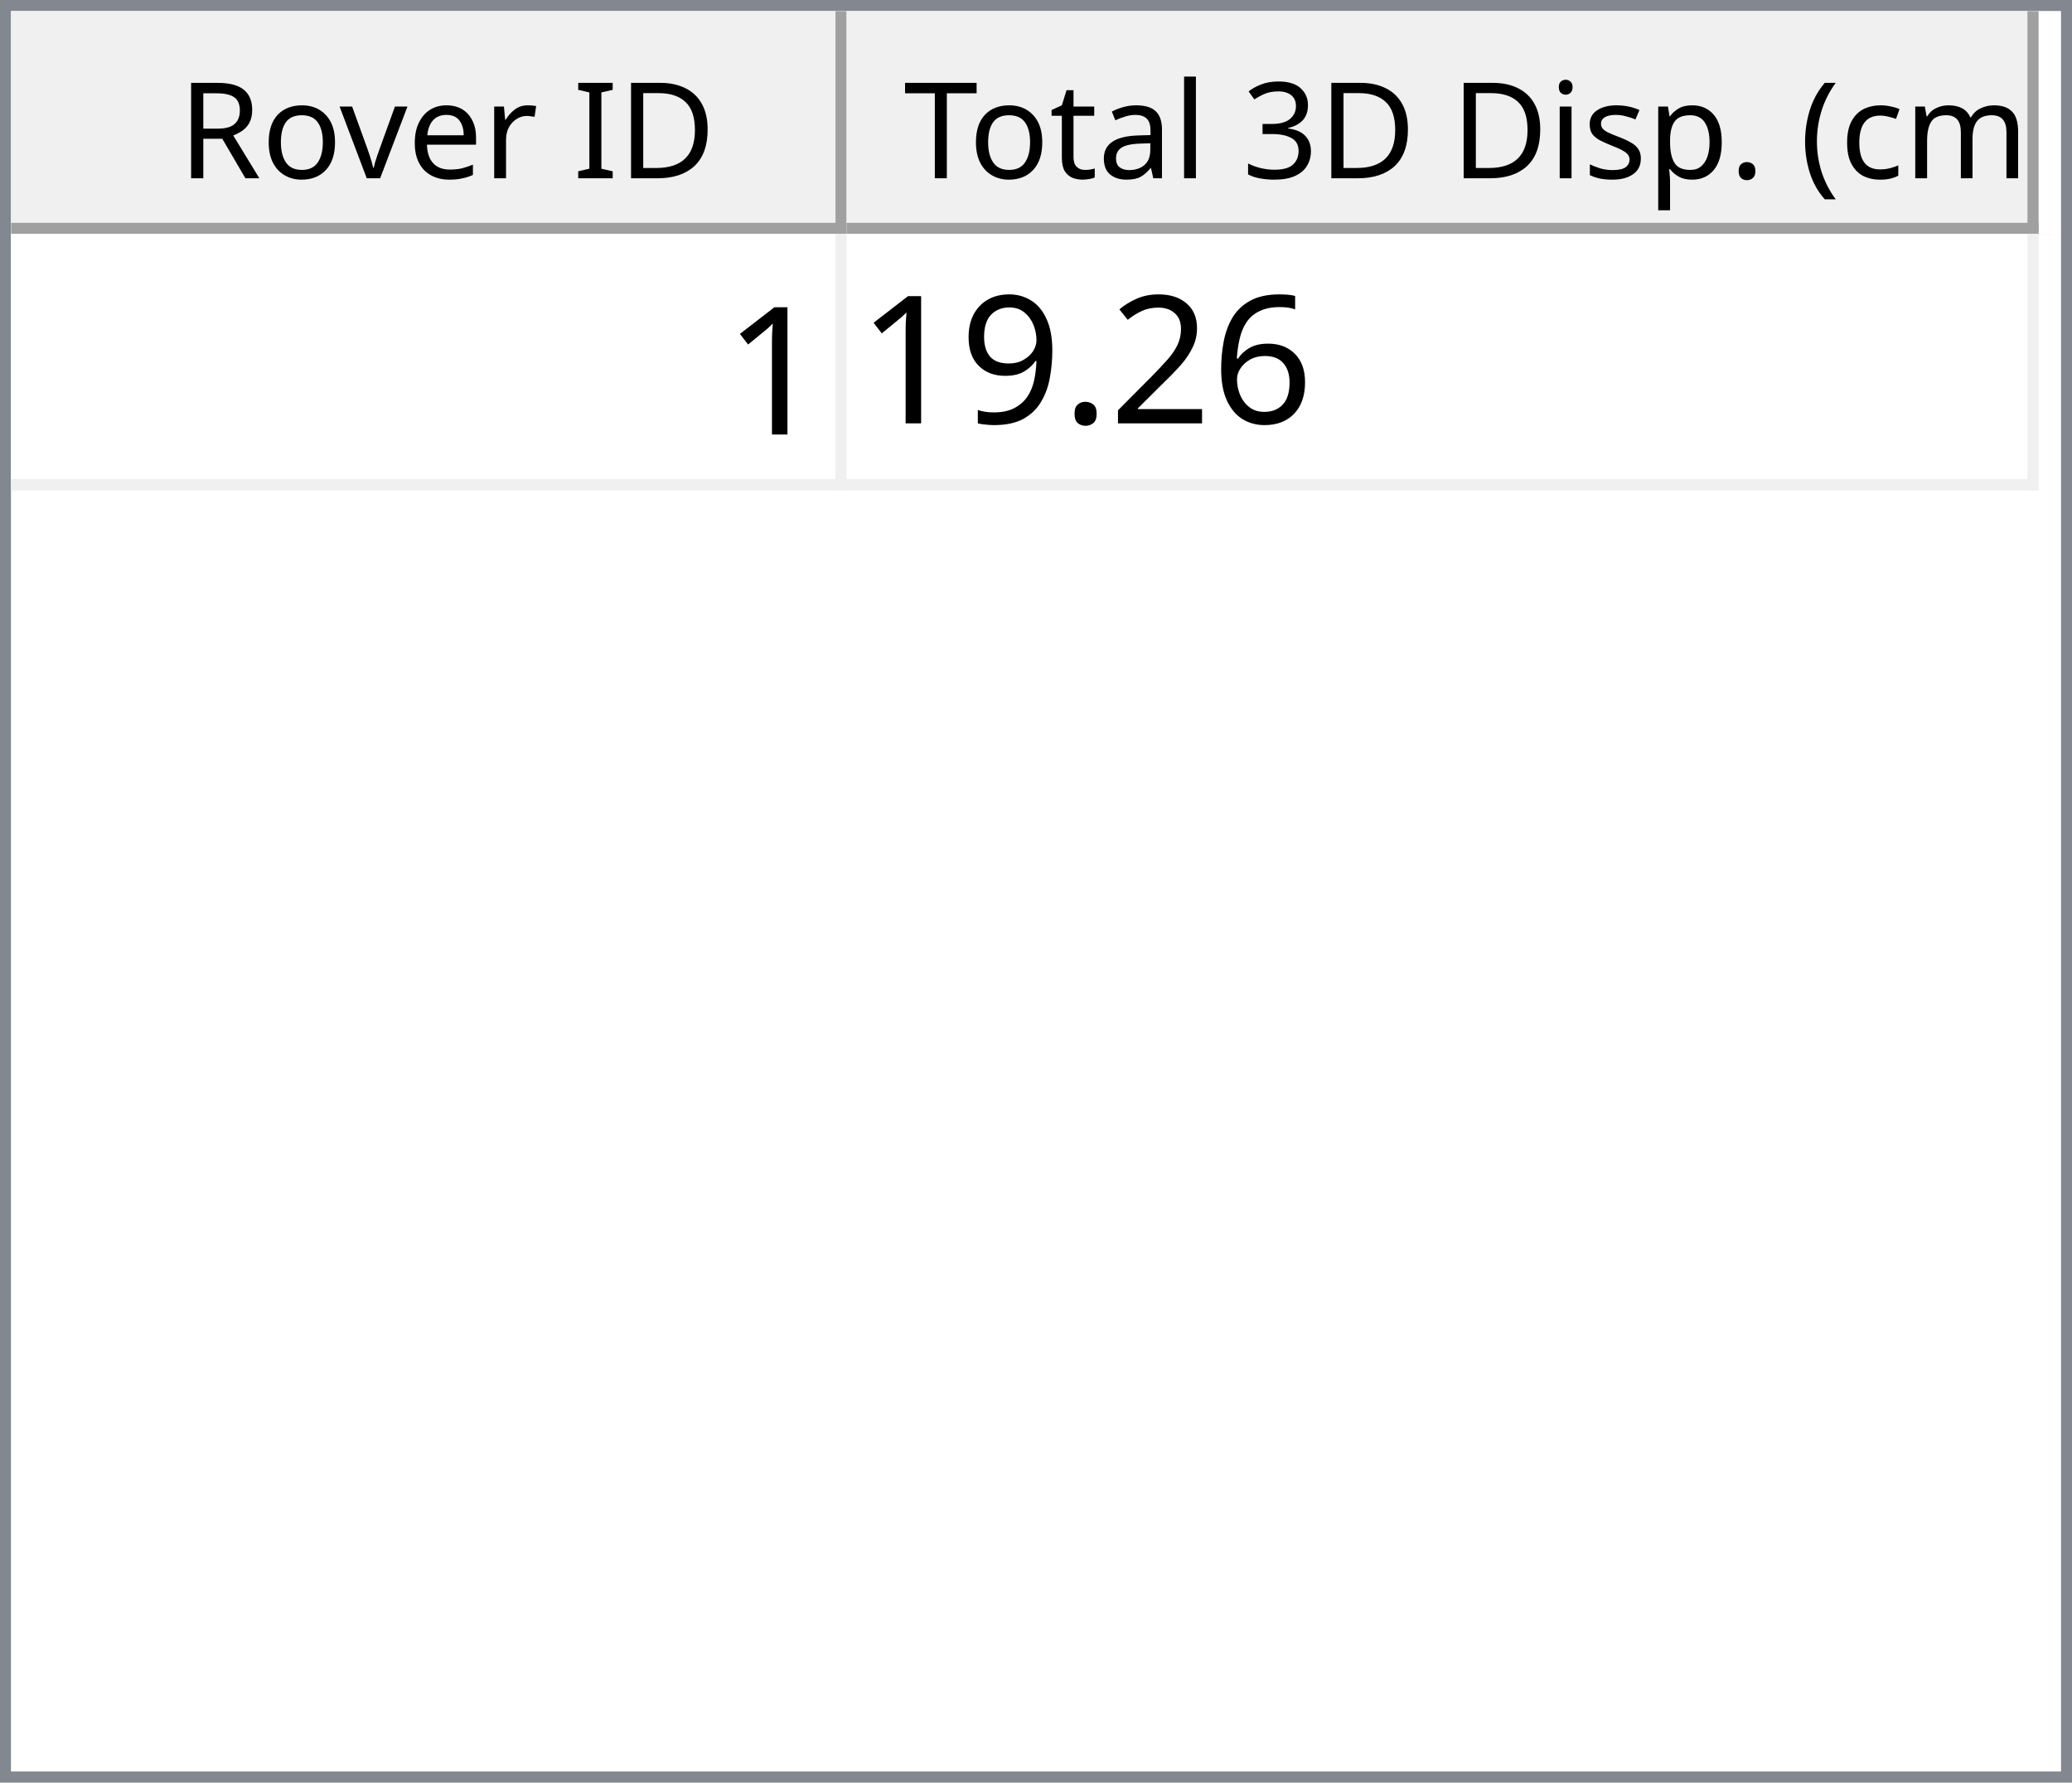
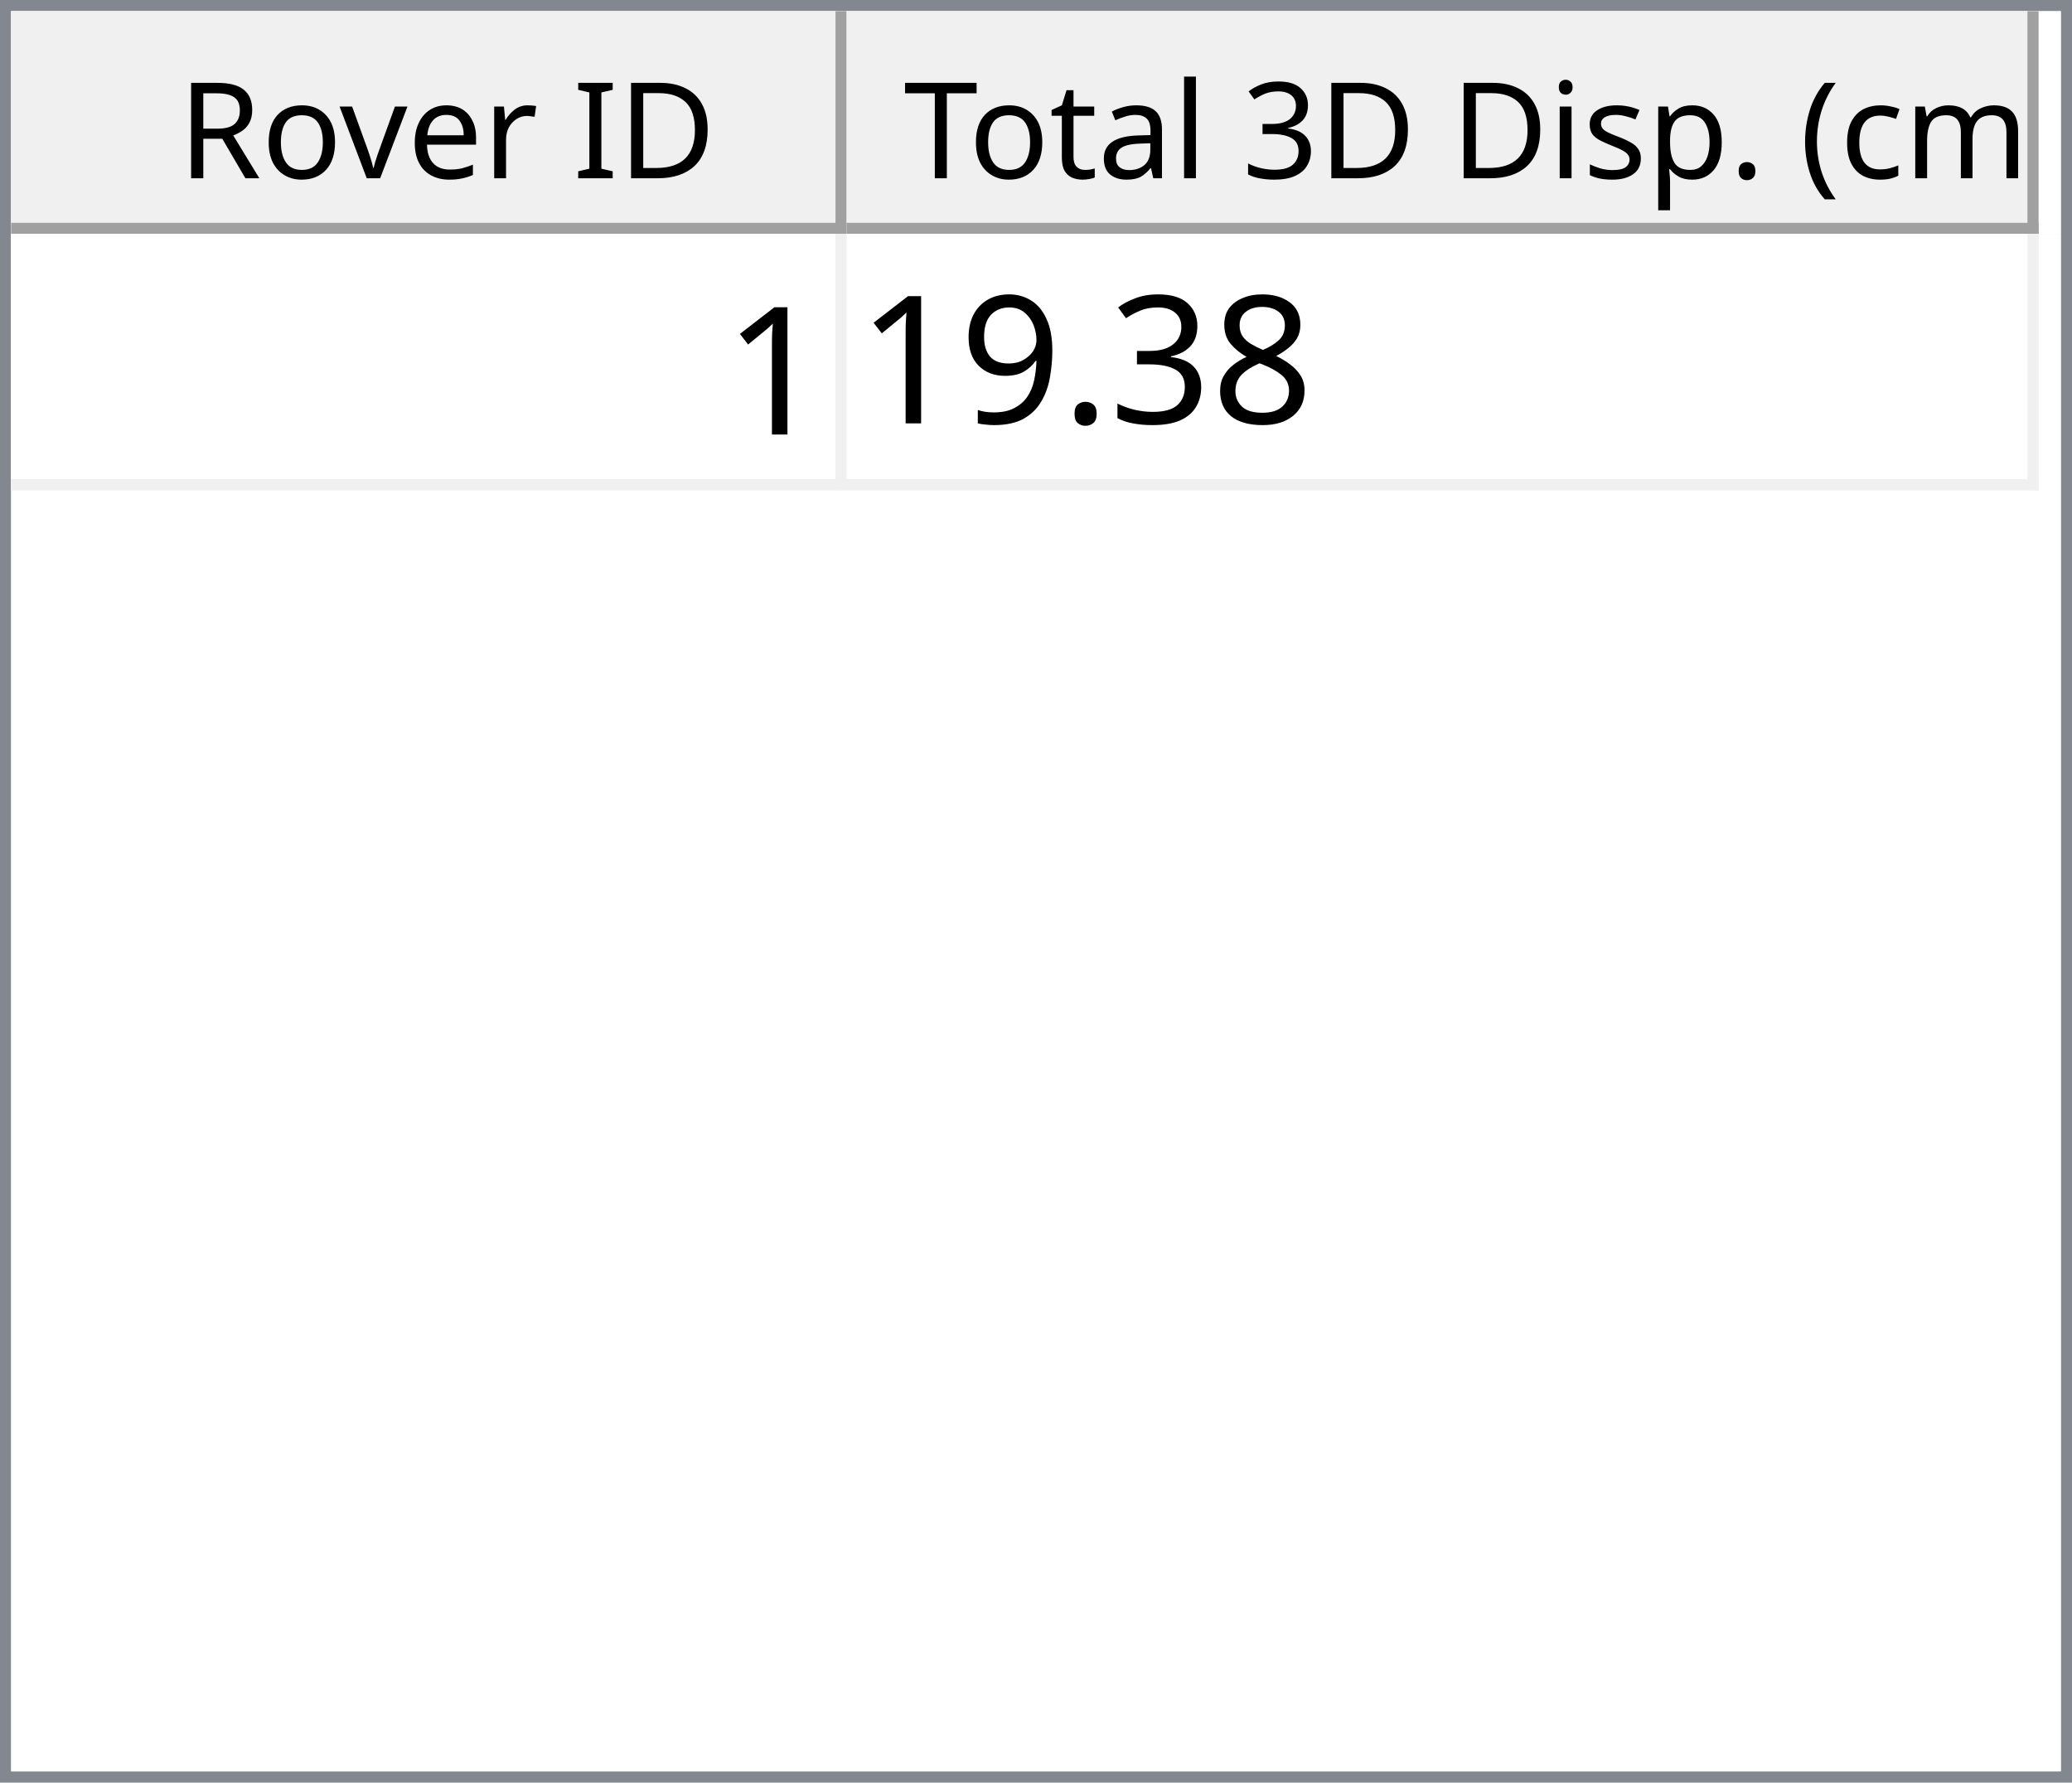
<svg xmlns="http://www.w3.org/2000/svg" style="fill-opacity:1; color-rendering:auto; color-interpolation:auto; text-rendering:auto; stroke:black; stroke-linecap:square; stroke-miterlimit:10; shape-rendering:auto; stroke-opacity:1; fill:black; stroke-dasharray:none; font-weight:normal; stroke-width:1; font-family:'Dialog'; font-style:normal; stroke-linejoin:miter; font-size:12px; stroke-dashoffset:0; image-rendering:auto;" width="186" height="160">
  <defs id="genericDefs" />
  <g>
    <defs id="defs1">
      <clipPath clipPathUnits="userSpaceOnUse" id="clipPath1">
        <path d="M0 0 L186 0 L186 160 L0 160 L0 0 Z" />
      </clipPath>
      <clipPath clipPathUnits="userSpaceOnUse" id="clipPath2">
        <path d="M0 0 L0 160 L186 160 L186 0 Z" />
      </clipPath>
      <clipPath clipPathUnits="userSpaceOnUse" id="clipPath3">
        <path d="M0 0 L0 20 L184 20 L184 0 Z" />
      </clipPath>
      <clipPath clipPathUnits="userSpaceOnUse" id="clipPath4">
        <path d="M0 0 L0 20 L75 20 L75 0 Z" />
      </clipPath>
      <clipPath clipPathUnits="userSpaceOnUse" id="clipPath5">
        <path d="M1 1 L1 19 L74 19 L74 1 Z" />
      </clipPath>
      <clipPath clipPathUnits="userSpaceOnUse" id="clipPath6">
        <path d="M0 0 L0 18 L73 18 L73 0 Z" />
      </clipPath>
      <clipPath clipPathUnits="userSpaceOnUse" id="clipPath7">
        <path d="M-0.5 -0.5 L-0.5 19.5 L74.5 19.5 L74.5 -0.5 Z" />
      </clipPath>
      <clipPath clipPathUnits="userSpaceOnUse" id="clipPath8">
        <path d="M0 0 L0 20 L107 20 L107 0 Z" />
      </clipPath>
      <clipPath clipPathUnits="userSpaceOnUse" id="clipPath9">
        <path d="M1 1 L1 19 L106 19 L106 1 Z" />
      </clipPath>
      <clipPath clipPathUnits="userSpaceOnUse" id="clipPath10">
        <path d="M0 0 L0 18 L105 18 L105 0 Z" />
      </clipPath>
      <clipPath clipPathUnits="userSpaceOnUse" id="clipPath11">
        <path d="M-0.5 -0.5 L-0.5 19.5 L106.5 19.5 L106.5 -0.5 Z" />
      </clipPath>
      <clipPath clipPathUnits="userSpaceOnUse" id="clipPath12">
        <path d="M0 0 L0 138 L184 138 L184 0 Z" />
      </clipPath>
      <clipPath clipPathUnits="userSpaceOnUse" id="clipPath13">
        <path d="M0 0 L0 23 L182 23 L182 0 Z" />
      </clipPath>
      <clipPath clipPathUnits="userSpaceOnUse" id="clipPath14">
        <path d="M-0.5 -0.5 L-0.5 22.5 L181.5 22.5 L181.5 -0.5 Z" />
      </clipPath>
      <clipPath clipPathUnits="userSpaceOnUse" id="clipPath15">
        <path d="M0 0 L0 22 L74 22 L74 0 Z" />
      </clipPath>
      <clipPath clipPathUnits="userSpaceOnUse" id="clipPath16">
        <path d="M0 0 L0 22 L106 22 L106 0 Z" />
      </clipPath>
      <font horiz-adv-x="64.551" id="font1">
        <font-face ascent="107.91" descent="25.098" units-per-em="100" style="font-style:normal; font-family:Segoe UI; font-weight:normal;" />
        <missing-glyph horiz-adv-x="64.551" d="M8.109 0 L8.109 68.266 L56.453 68.266 L56.453 0 L8.109 0 ZM15.328 7.234 L49.219 7.234 L49.219 61.031 L15.328 61.031 L15.328 7.234 Z" />
        <glyph unicode="D" horiz-adv-x="70.117" d="M9.188 0 L9.188 70.016 L28.516 70.016 Q65.531 70.016 65.531 35.891 Q65.531 19.672 55.25 9.836 Q44.969 0 27.734 0 L9.188 0 ZM17.391 62.594 L17.391 7.422 L27.828 7.422 Q41.609 7.422 49.273 14.797 Q56.938 22.172 56.938 35.688 Q56.938 62.594 28.328 62.594 L17.391 62.594 Z" />
        <glyph unicode="I" horiz-adv-x="26.611" d="M17.391 0 L9.188 0 L9.188 70.016 L17.391 70.016 L17.391 0 Z" />
        <glyph unicode=" " horiz-adv-x="27.393" d="" />
        <glyph unicode="r" horiz-adv-x="34.766" d="M34.188 41.891 Q32.078 43.5 28.125 43.5 Q23 43.5 19.555 38.672 Q16.109 33.844 16.109 25.484 L16.109 0 L8.109 0 L8.109 50 L16.109 50 L16.109 39.703 L16.312 39.703 Q18.016 44.969 21.531 47.922 Q25.047 50.875 29.391 50.875 Q32.516 50.875 34.188 50.203 L34.188 41.891 Z" />
        <glyph unicode="e" horiz-adv-x="52.295" d="M48.297 23 L12.984 23 Q13.188 14.656 17.484 10.109 Q21.781 5.562 29.297 5.562 Q37.75 5.562 44.828 11.141 L44.828 3.609 Q38.234 -1.172 27.391 -1.172 Q16.797 -1.172 10.742 5.641 Q4.688 12.453 4.688 24.812 Q4.688 36.469 11.305 43.82 Q17.922 51.172 27.734 51.172 Q37.547 51.172 42.922 44.828 Q48.297 38.484 48.297 27.203 L48.297 23 ZM40.094 29.781 Q40.047 36.719 36.75 40.578 Q33.453 44.438 27.594 44.438 Q21.922 44.438 17.969 40.383 Q14.016 36.328 13.094 29.781 L40.094 29.781 Z" />
        <glyph unicode="v" horiz-adv-x="47.9" d="M47.406 50 L27.484 0 L19.625 0 L0.688 50 L9.469 50 L22.172 13.672 Q23.578 9.672 23.922 6.688 L24.125 6.688 Q24.609 10.453 25.688 13.484 L38.969 50 L47.406 50 Z" />
        <glyph unicode="o" horiz-adv-x="58.594" d="M29 -1.172 Q17.922 -1.172 11.305 5.836 Q4.688 12.844 4.688 24.422 Q4.688 37.016 11.57 44.094 Q18.453 51.172 30.172 51.172 Q41.359 51.172 47.633 44.289 Q53.906 37.406 53.906 25.203 Q53.906 13.234 47.141 6.031 Q40.375 -1.172 29 -1.172 ZM29.594 44.438 Q21.875 44.438 17.383 39.188 Q12.891 33.938 12.891 24.703 Q12.891 15.828 17.43 10.695 Q21.969 5.562 29.594 5.562 Q37.359 5.562 41.531 10.594 Q45.703 15.625 45.703 24.906 Q45.703 34.281 41.531 39.359 Q37.359 44.438 29.594 44.438 Z" />
        <glyph unicode="R" horiz-adv-x="59.814" d="M59.375 0 L49.609 0 L37.891 19.625 Q36.281 22.359 34.766 24.289 Q33.25 26.219 31.664 27.438 Q30.078 28.656 28.25 29.219 Q26.422 29.781 24.125 29.781 L17.391 29.781 L17.391 0 L9.188 0 L9.188 70.016 L30.078 70.016 Q34.672 70.016 38.555 68.867 Q42.438 67.719 45.289 65.375 Q48.141 63.031 49.758 59.547 Q51.375 56.062 51.375 51.375 Q51.375 47.703 50.273 44.656 Q49.172 41.609 47.148 39.211 Q45.125 36.812 42.266 35.133 Q39.406 33.453 35.844 32.516 L35.844 32.328 Q37.594 31.547 38.891 30.547 Q40.188 29.547 41.359 28.18 Q42.531 26.812 43.68 25.078 Q44.828 23.344 46.234 21.047 L59.375 0 ZM17.391 62.594 L17.391 37.203 L28.516 37.203 Q31.594 37.203 34.203 38.133 Q36.812 39.062 38.719 40.797 Q40.625 42.531 41.703 45.047 Q42.781 47.562 42.781 50.688 Q42.781 56.297 39.141 59.445 Q35.5 62.594 28.609 62.594 L17.391 62.594 Z" />
        <glyph unicode=")" horiz-adv-x="30.176" d="M8.297 -15.922 L1.172 -15.922 Q16.406 2.344 16.406 26.812 Q16.406 51.469 1.078 70.016 L8.297 70.016 Q23.531 52.156 23.531 26.703 Q23.531 1.375 8.297 -15.922 Z" />
        <glyph unicode="m" horiz-adv-x="86.133" d="M79.109 0 L71.094 0 L71.094 28.719 Q71.094 37.016 68.531 40.727 Q65.969 44.438 59.906 44.438 Q54.781 44.438 51.195 39.75 Q47.609 35.062 47.609 28.516 L47.609 0 L39.594 0 L39.594 29.688 Q39.594 44.438 28.219 44.438 Q22.953 44.438 19.531 40.016 Q16.109 35.594 16.109 28.516 L16.109 0 L8.109 0 L8.109 50 L16.109 50 L16.109 42.094 L16.312 42.094 Q21.625 51.172 31.844 51.172 Q36.969 51.172 40.773 48.312 Q44.578 45.453 46 40.828 Q51.562 51.172 62.594 51.172 Q79.109 51.172 79.109 30.812 L79.109 0 Z" />
        <glyph unicode="c" horiz-adv-x="46.191" d="M42.188 2.297 Q36.422 -1.172 28.516 -1.172 Q17.828 -1.172 11.258 5.789 Q4.688 12.75 4.688 23.828 Q4.688 36.188 11.766 43.68 Q18.844 51.172 30.672 51.172 Q37.25 51.172 42.281 48.734 L42.281 40.531 Q36.719 44.438 30.375 44.438 Q22.703 44.438 17.797 38.945 Q12.891 33.453 12.891 24.516 Q12.891 15.719 17.508 10.641 Q22.125 5.562 29.891 5.562 Q36.422 5.562 42.188 9.906 L42.188 2.297 Z" />
        <glyph unicode="(" horiz-adv-x="30.176" d="M29.109 -15.922 L21.969 -15.922 Q6.844 1.375 6.844 26.703 Q6.844 52.156 21.969 70.016 L29.203 70.016 Q13.875 51.469 13.875 26.812 Q13.875 2.344 29.109 -15.922 Z" />
        <glyph unicode="." horiz-adv-x="21.68" d="M10.891 -1.078 Q8.641 -1.078 7.055 0.539 Q5.469 2.156 5.469 4.391 Q5.469 6.641 7.055 8.273 Q8.641 9.906 10.891 9.906 Q13.188 9.906 14.797 8.273 Q16.406 6.641 16.406 4.391 Q16.406 2.156 14.797 0.539 Q13.188 -1.078 10.891 -1.078 Z" />
        <glyph unicode="p" horiz-adv-x="58.789" d="M16.312 7.234 L16.109 7.234 L16.109 -23 L8.109 -23 L8.109 50 L16.109 50 L16.109 41.219 L16.312 41.219 Q22.219 51.172 33.594 51.172 Q43.266 51.172 48.688 44.461 Q54.109 37.75 54.109 26.469 Q54.109 13.922 48 6.375 Q41.891 -1.172 31.297 -1.172 Q21.578 -1.172 16.312 7.234 ZM16.109 27.391 L16.109 20.406 Q16.109 14.203 20.141 9.883 Q24.172 5.562 30.375 5.562 Q37.641 5.562 41.773 11.133 Q45.906 16.703 45.906 26.609 Q45.906 34.969 42.047 39.703 Q38.188 44.438 31.594 44.438 Q24.609 44.438 20.359 39.578 Q16.109 34.719 16.109 27.391 Z" />
        <glyph unicode="s" horiz-adv-x="42.432" d="M5.078 1.812 L5.078 10.406 Q11.625 5.562 19.484 5.562 Q30.031 5.562 30.031 12.594 Q30.031 14.594 29.125 15.992 Q28.219 17.391 26.68 18.461 Q25.141 19.531 23.07 20.383 Q21 21.234 18.609 22.172 Q15.281 23.484 12.766 24.828 Q10.25 26.172 8.57 27.859 Q6.891 29.547 6.031 31.695 Q5.172 33.844 5.172 36.719 Q5.172 40.234 6.789 42.945 Q8.406 45.656 11.086 47.484 Q13.766 49.312 17.211 50.242 Q20.656 51.172 24.312 51.172 Q30.812 51.172 35.938 48.922 L35.938 40.828 Q30.422 44.438 23.25 44.438 Q21 44.438 19.195 43.922 Q17.391 43.406 16.094 42.477 Q14.797 41.547 14.086 40.258 Q13.375 38.969 13.375 37.406 Q13.375 35.453 14.086 34.133 Q14.797 32.812 16.164 31.789 Q17.531 30.766 19.484 29.938 Q21.438 29.109 23.922 28.125 Q27.25 26.859 29.883 25.516 Q32.516 24.172 34.375 22.484 Q36.234 20.797 37.234 18.602 Q38.234 16.406 38.234 13.375 Q38.234 9.672 36.602 6.938 Q34.969 4.203 32.234 2.398 Q29.5 0.594 25.93 -0.289 Q22.359 -1.172 18.453 -1.172 Q10.75 -1.172 5.078 1.812 Z" />
        <glyph unicode="i" horiz-adv-x="24.219" d="M12.203 62.703 Q10.062 62.703 8.547 64.164 Q7.031 65.625 7.031 67.875 Q7.031 70.125 8.547 71.609 Q10.062 73.094 12.203 73.094 Q14.406 73.094 15.945 71.609 Q17.484 70.125 17.484 67.875 Q17.484 65.719 15.945 64.211 Q14.406 62.703 12.203 62.703 ZM16.109 0 L8.109 0 L8.109 50 L16.109 50 L16.109 0 Z" />
        <glyph unicode="3" horiz-adv-x="53.906" d="M46.531 19.828 Q46.531 15.094 44.75 11.211 Q42.969 7.328 39.719 4.57 Q36.469 1.812 31.93 0.297 Q27.391 -1.219 21.922 -1.219 Q11.922 -1.219 6 2.594 L6 11.188 Q13.094 5.609 22.219 5.609 Q25.875 5.609 28.828 6.539 Q31.781 7.469 33.906 9.227 Q36.031 10.984 37.18 13.477 Q38.328 15.969 38.328 19.094 Q38.328 32.812 18.797 32.812 L12.984 32.812 L12.984 39.594 L18.5 39.594 Q35.797 39.594 35.797 52.484 Q35.797 64.406 22.609 64.406 Q15.188 64.406 8.688 59.422 L8.688 67.188 Q15.375 71.188 24.609 71.188 Q29 71.188 32.57 69.969 Q36.141 68.75 38.68 66.555 Q41.219 64.359 42.609 61.281 Q44 58.203 44 54.5 Q44 40.672 30.031 36.719 L30.031 36.531 Q33.594 36.141 36.625 34.797 Q39.656 33.453 41.852 31.305 Q44.047 29.156 45.289 26.25 Q46.531 23.344 46.531 19.828 Z" />
        <glyph unicode="l" horiz-adv-x="24.219" d="M16.109 0 L8.109 0 L8.109 74.031 L16.109 74.031 L16.109 0 Z" />
        <glyph unicode="a" horiz-adv-x="50.879" d="M43.891 0 L35.891 0 L35.891 7.812 L35.688 7.812 Q30.469 -1.172 20.312 -1.172 Q12.844 -1.172 8.617 2.781 Q4.391 6.734 4.391 13.281 Q4.391 27.297 20.906 29.594 L35.891 31.688 Q35.891 44.438 25.594 44.438 Q16.547 44.438 9.281 38.281 L9.281 46.484 Q16.656 51.172 26.266 51.172 Q43.891 51.172 43.891 32.516 L43.891 0 ZM35.891 25.297 L23.828 23.641 Q18.266 22.859 15.43 20.875 Q12.594 18.891 12.594 13.875 Q12.594 10.203 15.211 7.883 Q17.828 5.562 22.172 5.562 Q28.125 5.562 32.008 9.742 Q35.891 13.922 35.891 20.312 L35.891 25.297 Z" />
        <glyph unicode="t" horiz-adv-x="33.887" d="M31.297 0.484 Q28.469 -1.078 23.828 -1.078 Q10.688 -1.078 10.688 13.578 L10.688 43.172 L2.094 43.172 L2.094 50 L10.688 50 L10.688 62.203 L18.703 64.797 L18.703 50 L31.297 50 L31.297 43.172 L18.703 43.172 L18.703 14.984 Q18.703 9.969 20.414 7.82 Q22.125 5.672 26.078 5.672 Q29.109 5.672 31.297 7.328 L31.297 0.484 Z" />
        <glyph unicode="T" horiz-adv-x="52.393" d="M50.594 62.594 L30.375 62.594 L30.375 0 L22.172 0 L22.172 62.594 L2 62.594 L2 70.016 L50.594 70.016 L50.594 62.594 Z" />
      </font>
      <font horiz-adv-x="75.0" id="font2">
        <font-face ascent="100.537" descent="21.973" units-per-em="100" style="font-style:normal; font-family:sans-serif; font-weight:normal;" />
        <missing-glyph horiz-adv-x="75.0" d="M12.5 0 L12.5 62.5 L62.5 62.5 L62.5 0 L12.5 0 ZM14.062 1.562 L60.938 1.562 L60.938 60.938 L14.062 60.938 L14.062 1.562 Z" />
        <glyph unicode="1" horiz-adv-x="55.615" d="M37.25 0 L28.469 0 L28.469 56 Q25.297 52.984 20.141 49.953 Q14.984 46.922 10.891 45.406 L10.891 53.906 Q18.266 57.375 23.781 62.305 Q29.297 67.234 31.594 71.875 L37.25 71.875 L37.25 0 Z" />
-         <glyph unicode="6" horiz-adv-x="55.615" d="M49.75 54.047 L41.016 53.375 Q39.844 58.547 37.703 60.891 Q34.125 64.656 28.906 64.656 Q24.703 64.656 21.531 62.312 Q17.391 59.281 14.992 53.469 Q12.594 47.656 12.5 36.922 Q15.672 41.75 20.266 44.094 Q24.859 46.438 29.891 46.438 Q38.672 46.438 44.852 39.969 Q51.031 33.5 51.031 23.25 Q51.031 16.5 48.125 10.719 Q45.219 4.938 40.141 1.859 Q35.062 -1.219 28.609 -1.219 Q17.625 -1.219 10.695 6.859 Q3.766 14.938 3.766 33.5 Q3.766 54.25 11.422 63.672 Q18.109 71.875 29.438 71.875 Q37.891 71.875 43.289 67.141 Q48.688 62.406 49.75 54.047 ZM13.875 23.188 Q13.875 18.656 15.797 14.508 Q17.719 10.359 21.188 8.18 Q24.656 6 28.469 6 Q34.031 6 38.039 10.492 Q42.047 14.984 42.047 22.703 Q42.047 30.125 38.086 34.398 Q34.125 38.672 28.125 38.672 Q22.172 38.672 18.023 34.398 Q13.875 30.125 13.875 23.188 Z" />
-         <glyph unicode="2" horiz-adv-x="55.615" d="M50.344 8.453 L50.344 0 L3.031 0 Q2.938 3.172 4.047 6.109 Q5.859 10.938 9.836 15.625 Q13.812 20.312 21.344 26.469 Q33.016 36.031 37.117 41.625 Q41.219 47.219 41.219 52.203 Q41.219 57.422 37.477 61.008 Q33.734 64.594 27.734 64.594 Q21.391 64.594 17.578 60.789 Q13.766 56.984 13.719 50.25 L4.688 51.172 Q5.609 61.281 11.664 66.578 Q17.719 71.875 27.938 71.875 Q38.234 71.875 44.242 66.164 Q50.25 60.453 50.25 52 Q50.25 47.703 48.492 43.555 Q46.734 39.406 42.656 34.812 Q38.578 30.219 29.109 22.219 Q21.188 15.578 18.945 13.211 Q16.703 10.844 15.234 8.453 L50.344 8.453 Z" />
+         <glyph unicode="8" horiz-adv-x="55.615" d="M17.672 38.812 Q12.203 40.828 9.57 44.539 Q6.938 48.25 6.938 53.422 Q6.938 61.234 12.555 66.555 Q18.172 71.875 27.484 71.875 Q36.859 71.875 42.578 66.43 Q48.297 60.984 48.297 53.172 Q48.297 48.188 45.68 44.508 Q43.062 40.828 37.75 38.812 Q44.344 36.672 47.781 31.883 Q51.219 27.094 51.219 20.453 Q51.219 11.281 44.727 5.031 Q38.234 -1.219 27.641 -1.219 Q17.047 -1.219 10.547 5.055 Q4.047 11.328 4.047 20.703 Q4.047 27.688 7.594 32.398 Q11.141 37.109 17.672 38.812 ZM15.922 53.719 Q15.922 48.641 19.195 45.414 Q22.469 42.188 27.688 42.188 Q32.766 42.188 36.016 45.383 Q39.266 48.578 39.266 53.219 Q39.266 58.062 35.914 61.359 Q32.562 64.656 27.594 64.656 Q22.562 64.656 19.242 61.43 Q15.922 58.203 15.922 53.719 ZM13.094 20.656 Q13.094 16.891 14.875 13.375 Q16.656 9.859 20.172 7.93 Q23.688 6 27.734 6 Q34.031 6 38.133 10.055 Q42.234 14.109 42.234 20.359 Q42.234 26.703 38.016 30.859 Q33.797 35.016 27.438 35.016 Q21.234 35.016 17.164 30.914 Q13.094 26.812 13.094 20.656 Z" />
+         <glyph unicode="3" horiz-adv-x="55.615" d="M4.203 18.891 L12.984 20.062 Q14.5 12.594 18.141 9.297 Q21.781 6 27 6 Q33.203 6 37.477 10.297 Q41.75 14.594 41.75 20.953 Q41.75 27 37.797 30.93 Q33.844 34.859 27.734 34.859 Q25.25 34.859 21.531 33.891 L22.516 41.609 Q23.391 41.5 23.922 41.5 Q29.547 41.5 34.039 44.43 Q38.531 47.359 38.531 53.469 Q38.531 58.297 35.258 61.477 Q31.984 64.656 26.812 64.656 Q21.688 64.656 18.266 61.43 Q14.844 58.203 13.875 51.766 L5.078 53.328 Q6.688 62.156 12.398 67.016 Q18.109 71.875 26.609 71.875 Q32.469 71.875 37.398 69.359 Q42.328 66.844 44.945 62.5 Q47.562 58.156 47.562 53.266 Q47.562 48.641 45.07 44.828 Q42.578 41.016 37.703 38.766 Q44.047 37.312 47.562 32.695 Q51.078 28.078 51.078 21.141 Q51.078 11.766 44.242 5.25 Q37.406 -1.266 26.953 -1.266 Q17.531 -1.266 11.305 4.352 Q5.078 9.969 4.203 18.891 Z" />
        <glyph unicode="." horiz-adv-x="27.783" d="M9.078 0 L9.078 10.016 L19.094 10.016 L19.094 0 L9.078 0 Z" />
        <glyph unicode="9" horiz-adv-x="55.615" d="M5.469 16.547 L13.922 17.328 Q14.984 11.375 18.016 8.688 Q21.047 6 25.781 6 Q29.828 6 32.883 7.859 Q35.938 9.719 37.891 12.82 Q39.844 15.922 41.164 21.195 Q42.484 26.469 42.484 31.938 Q42.484 32.516 42.438 33.688 Q39.797 29.5 35.234 26.883 Q30.672 24.266 25.344 24.266 Q16.453 24.266 10.305 30.711 Q4.156 37.156 4.156 47.703 Q4.156 58.594 10.578 65.234 Q17 71.875 26.656 71.875 Q33.641 71.875 39.43 68.117 Q45.219 64.359 48.219 57.398 Q51.219 50.438 51.219 37.25 Q51.219 23.531 48.242 15.406 Q45.266 7.281 39.383 3.031 Q33.5 -1.219 25.594 -1.219 Q17.188 -1.219 11.867 3.445 Q6.547 8.109 5.469 16.547 ZM41.453 48.141 Q41.453 55.719 37.43 60.156 Q33.406 64.594 27.734 64.594 Q21.875 64.594 17.531 59.812 Q13.188 55.031 13.188 47.406 Q13.188 40.578 17.312 36.305 Q21.438 32.031 27.484 32.031 Q33.594 32.031 37.523 36.305 Q41.453 40.578 41.453 48.141 Z" />
      </font>
    </defs>
    <g style="fill:white; stroke:white;">
      <rect x="0" y="0" width="186" style="clip-path:url(#clipPath1); stroke:none;" height="160" />
    </g>
    <g style="fill:white; text-rendering:optimizeSpeed; color-rendering:optimizeSpeed; image-rendering:optimizeSpeed; shape-rendering:crispEdges; stroke:white; color-interpolation:sRGB;">
      <rect x="0" width="186" height="160" y="0" style="stroke:none;" />
      <path style="stroke:none;" d="M0 160 L186 160 L186 0 L0 0 Z" />
    </g>
    <g style="fill:rgb(240,240,240); font-family:'Segoe UI'; stroke:rgb(240,240,240);">
      <rect x="0" y="0" width="186" style="clip-path:url(#clipPath2); stroke:none;" height="160" />
    </g>
    <g style="fill:rgb(130,135,144); font-family:'Segoe UI'; stroke:rgb(130,135,144);">
      <path d="M0 0 L186 0 L186 160 L0 160 L0 0 ZM1 1 L185 1 L185 159 L1 159 L1 1 Z" style="fill-rule:evenodd; clip-path:url(#clipPath2); stroke:none;" />
    </g>
    <g style="fill:white; font-family:'Segoe UI'; stroke:white;" transform="translate(1,1)">
      <rect x="0" y="0" width="184" style="clip-path:url(#clipPath3); stroke:none;" height="20" />
    </g>
    <g style="fill:rgb(240,240,240); font-family:'Segoe UI'; stroke:rgb(240,240,240);" transform="translate(1,1)">
      <rect x="0" y="0" width="75" style="clip-path:url(#clipPath4); stroke:none;" height="20" />
    </g>
    <g style="font-family:'Segoe UI';" transform="translate(2,2)">
      <text x="14" xml:space="preserve" y="14" style="clip-path:url(#clipPath6); stroke:none;">Rover ID</text>
    </g>
    <g style="fill:rgb(160,160,160); font-family:'Segoe UI'; stroke:rgb(160,160,160); stroke-linejoin:bevel;" transform="translate(1.5,1.5)">
      <line x1="74" x2="74" y1="0" style="fill:none; clip-path:url(#clipPath7);" y2="19" />
    </g>
    <g style="fill:rgb(160,160,160); font-family:'Segoe UI'; stroke:rgb(160,160,160); stroke-linejoin:bevel;" transform="matrix(1,0,0,1,1,1) translate(0.5,0.5)">
      <line x1="0" x2="74" y1="19" style="fill:none; clip-path:url(#clipPath7);" y2="19" />
    </g>
    <g style="fill:rgb(240,240,240); font-family:'Segoe UI'; stroke:rgb(240,240,240);" transform="translate(76,1)">
      <rect x="0" y="0" width="107" style="clip-path:url(#clipPath8); stroke:none;" height="20" />
    </g>
    <g style="font-family:'Segoe UI';" transform="translate(77,2)">
      <text x="1" xml:space="preserve" y="14" style="clip-path:url(#clipPath10); stroke:none;"> Total 3D Disp. (cm)</text>
    </g>
    <g style="fill:rgb(160,160,160); font-family:'Segoe UI'; stroke:rgb(160,160,160); stroke-linejoin:bevel;" transform="translate(76.5,1.5)">
      <line x1="106" x2="106" y1="0" style="fill:none; clip-path:url(#clipPath11);" y2="19" />
    </g>
    <g style="fill:rgb(160,160,160); font-family:'Segoe UI'; stroke:rgb(160,160,160); stroke-linejoin:bevel;" transform="matrix(1,0,0,1,76,1) translate(0.5,0.5)">
      <line x1="0" x2="106" y1="19" style="fill:none; clip-path:url(#clipPath11);" y2="19" />
    </g>
    <g style="fill:white; font-family:'Segoe UI'; stroke:white;" transform="translate(1,21)">
      <rect x="0" y="0" width="184" style="clip-path:url(#clipPath12); stroke:none;" height="138" />
    </g>
    <g style="fill:rgb(240,240,240); font-size:16px; font-family:sans-serif; stroke:rgb(240,240,240);" transform="translate(1,21)">
      <rect x="0" y="0" width="182" style="clip-path:url(#clipPath13); stroke:none;" height="23" />
      <line transform="translate(0.5,0.5)" x1="0" x2="181" y1="22" style="clip-path:url(#clipPath14); fill:none; stroke-linejoin:bevel;" y2="22" />
    </g>
    <g transform="matrix(1,0,0,1,1,21) translate(0.5,0.5)" style="fill:rgb(240,240,240); font-size:16px; font-family:sans-serif; stroke:rgb(240,240,240); stroke-linejoin:bevel;">
      <line x1="74" x2="74" y1="0" style="fill:none; clip-path:url(#clipPath14);" y2="22" />
    </g>
    <g transform="matrix(1,0,0,1,1,21) translate(0.5,0.5)" style="fill:rgb(240,240,240); font-size:16px; font-family:sans-serif; stroke:rgb(240,240,240); stroke-linejoin:bevel;">
      <line x1="181" x2="181" y1="0" style="fill:none; clip-path:url(#clipPath14);" y2="22" />
    </g>
    <g style="fill:white; font-size:16px; font-family:sans-serif; stroke:white;" transform="matrix(1,0,0,1,1,21)">
      <rect x="0" y="0" width="74" style="clip-path:url(#clipPath15); stroke:none;" height="22" />
      <text x="64" y="18" style="fill:black; clip-path:url(#clipPath15); stroke:none;" xml:space="preserve">1</text>
    </g>
    <g style="fill:white; font-size:16px; font-family:sans-serif; stroke:white;" transform="matrix(1,0,0,1,1,21) translate(75,0)">
      <rect x="0" y="0" width="106" style="clip-path:url(#clipPath16); stroke:none;" height="22" />
-       <text x="1" y="17" style="fill:black; clip-path:url(#clipPath16); stroke:none;" xml:space="preserve">19.26</text>
+       <text x="1" y="17" style="fill:black; clip-path:url(#clipPath16); stroke:none;" xml:space="preserve">19.38</text>
    </g>
  </g>
</svg>
